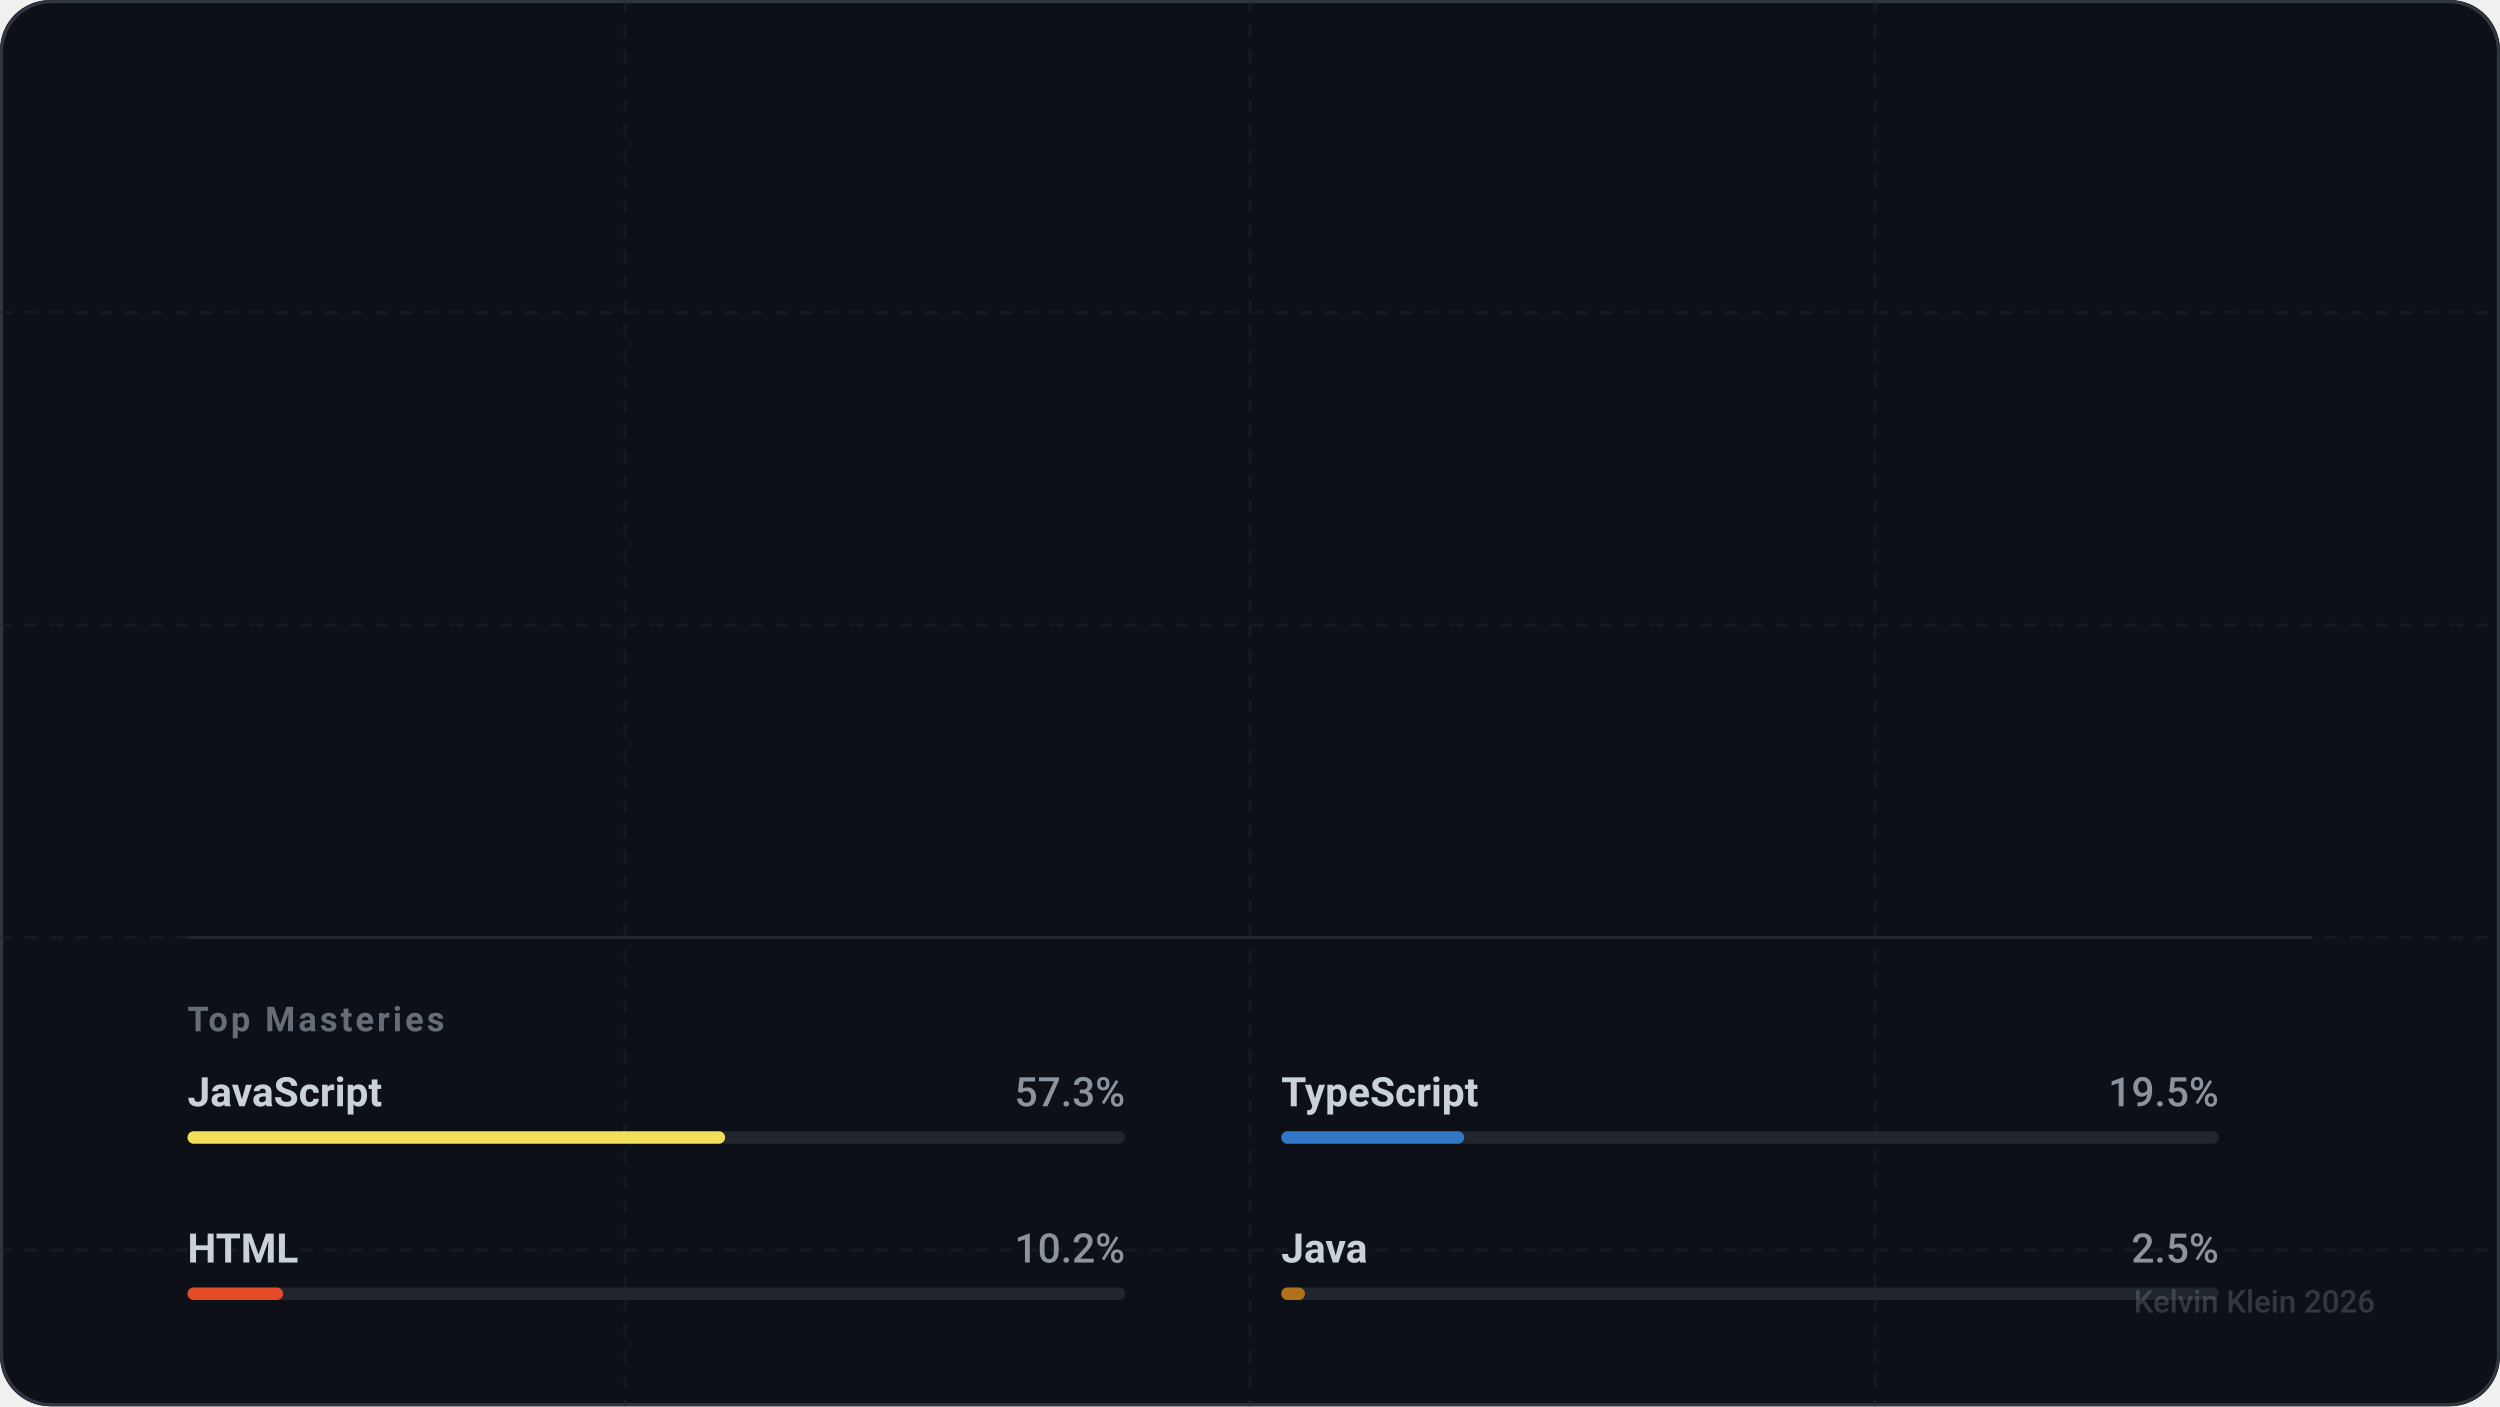
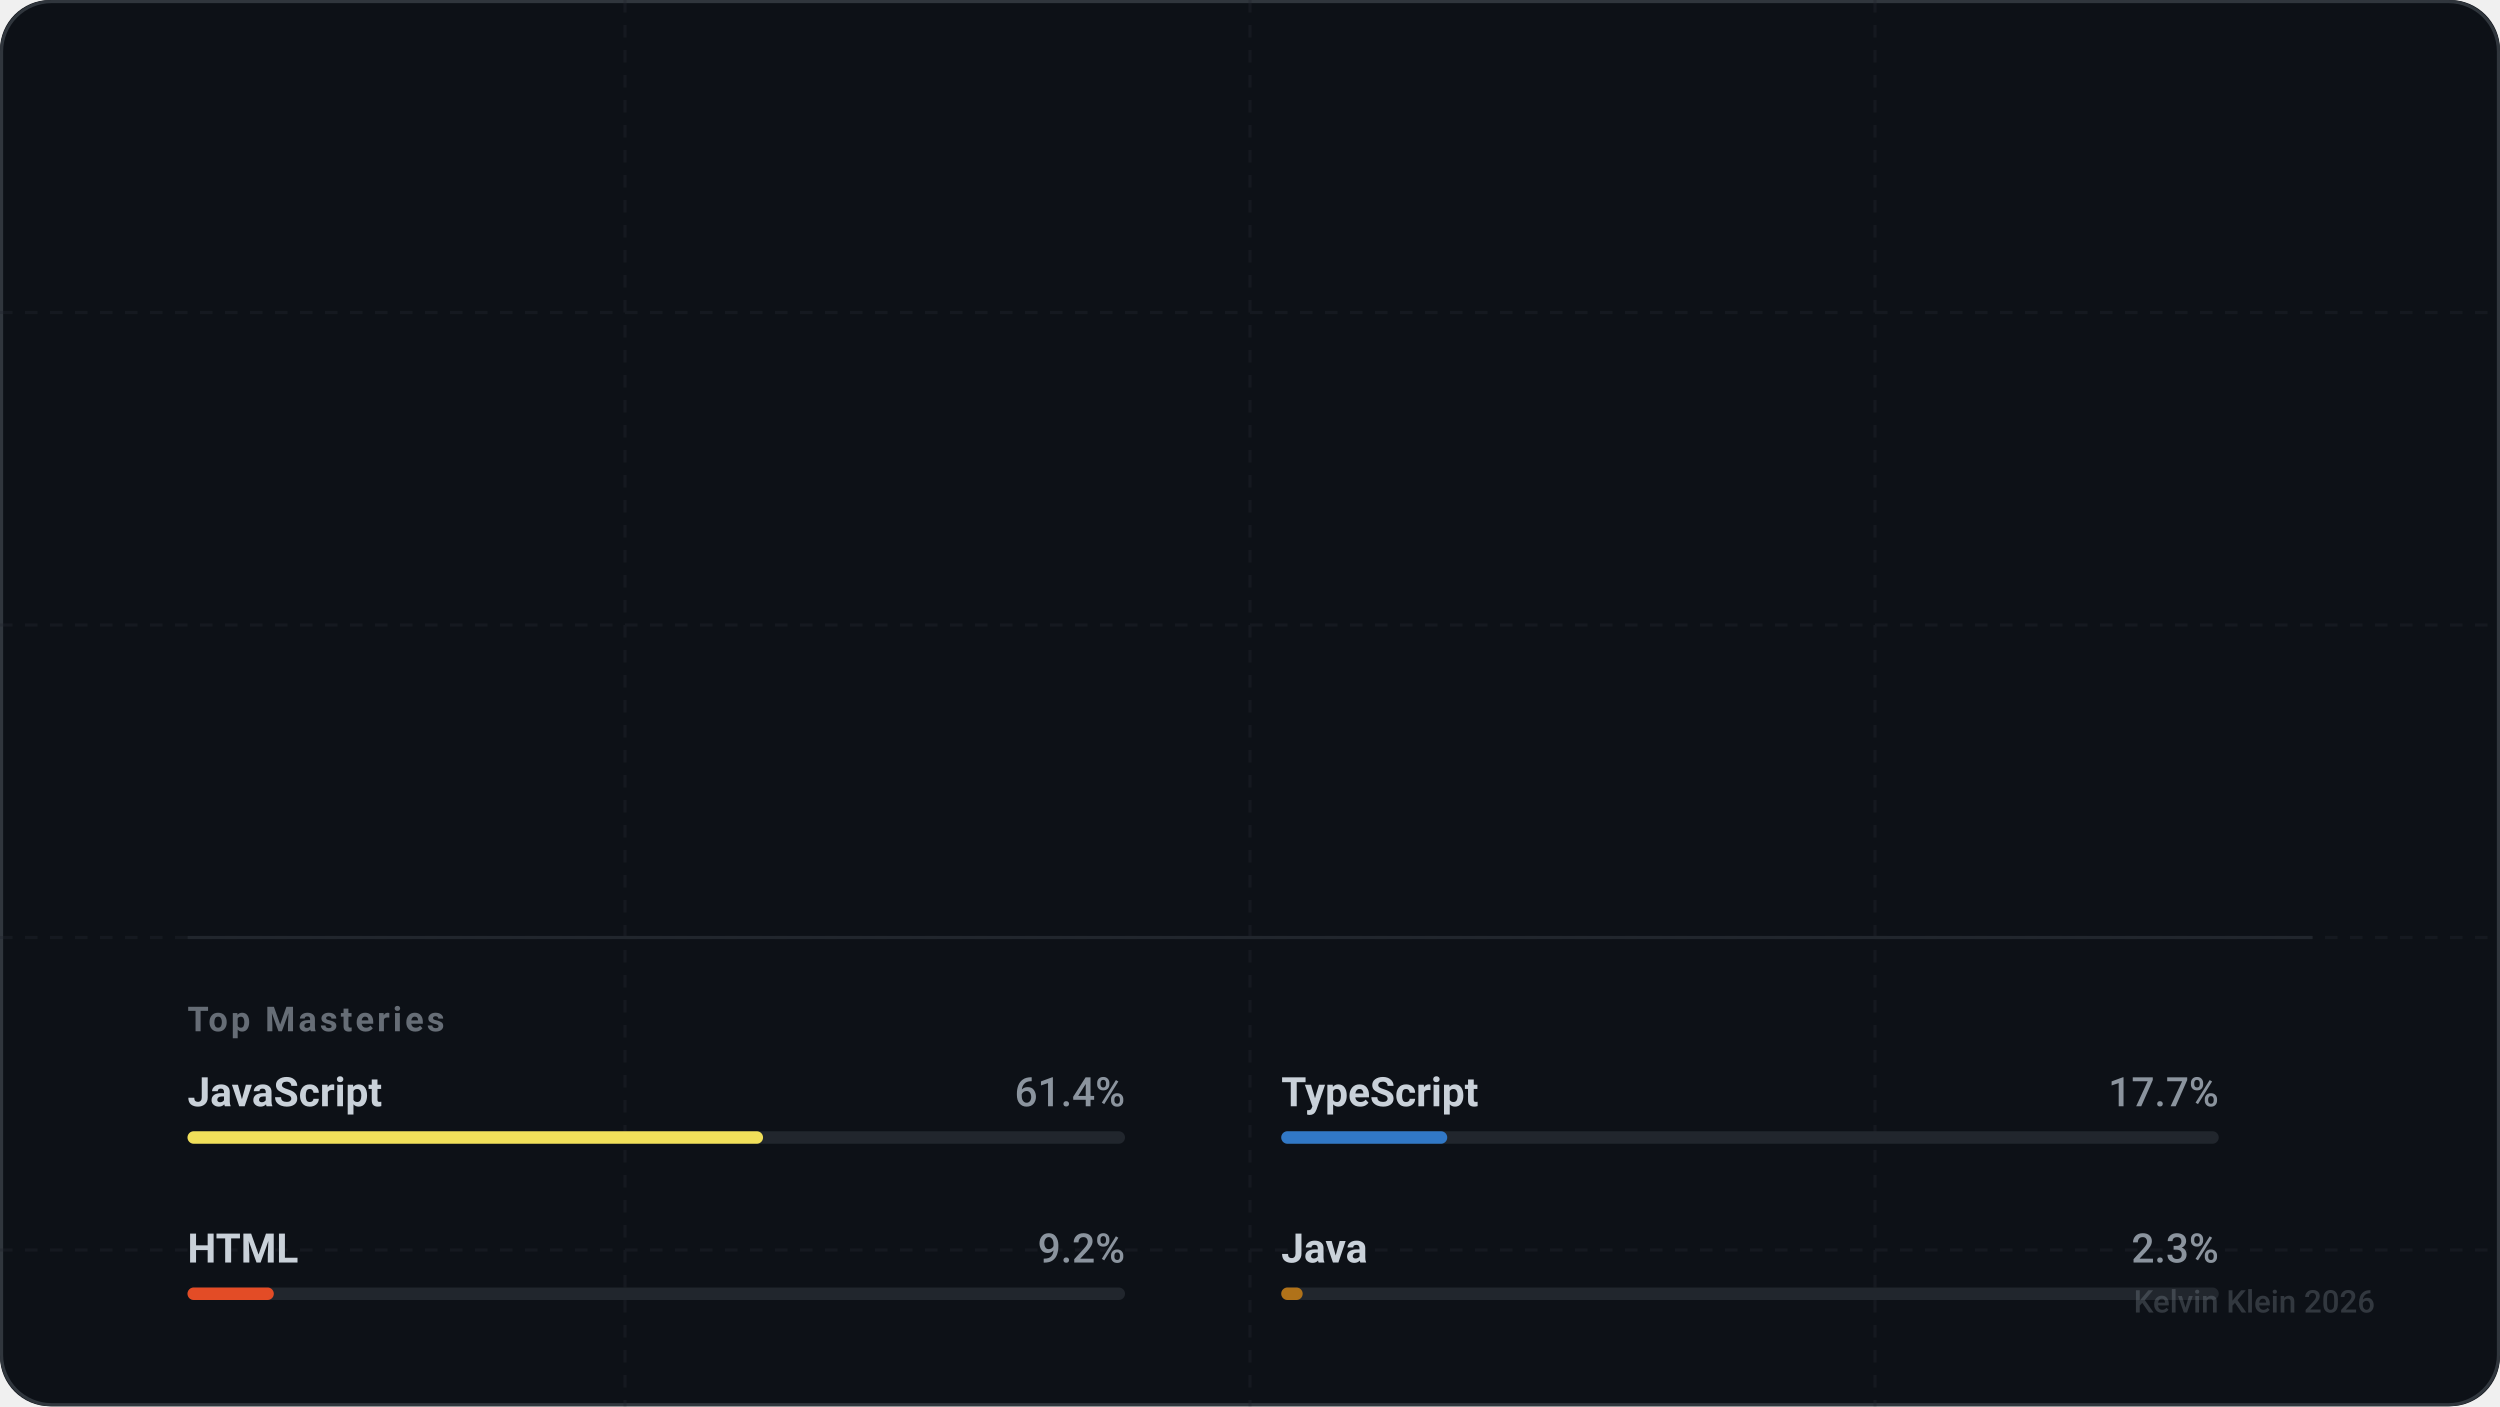
<svg xmlns="http://www.w3.org/2000/svg" width="800" height="450" viewBox="0 0 800 450" fill="none" role="img" aria-labelledby="descId-kevihq">
  <style>
    .text-sans { font-family: -apple-system, BlinkMacSystemFont, "Segoe UI", Roboto, Helvetica, Arial, sans-serif; }
    .text-mono { font-family: "SF Mono", "Segoe UI Mono", "Roboto Mono", monospace; }

    .text-title { font-weight: 800; font-size: 32px; fill: #ffffff; letter-spacing: -0.5px; }
    .text-handle { font-weight: 500; font-size: 16px; fill: #8b949e; }
    .text-level { font-weight: 700; font-size: 12px; fill: #58a6ff; text-transform: uppercase; letter-spacing: 1.5px; }

    .stat-value { font-weight: 700; font-size: 28px; fill: #ffffff; letter-spacing: -0.5px; }
    .stat-label { font-weight: 600; font-size: 11px; fill: #8b949e; text-transform: uppercase; letter-spacing: 1px; }

    .lang-name { font-weight: 600; font-size: 13px; fill: #c9d1d9; }
    .lang-percent { font-weight: 500; font-size: 13px; fill: #8b949e; text-anchor: end; }

    .icon-base { stroke: #c9d1d9; stroke-width: 2; stroke-linecap: round; stroke-linejoin: round; fill: none; }
    .icon-accent { stroke: #58a6ff; }
    .icon-success { stroke: #3fb950; }
    .icon-purple { stroke: #a371f7; }
    .icon-danger { stroke: #f85149; }

    @keyframes fadeIn { from { opacity: 0; } to { opacity: 1; } }
    @keyframes slideRight { from { transform: translateX(-20px); opacity: 0; } to { transform: translateX(0); opacity: 1; } }
    @keyframes scaleIn { from { transform: scale(0.9); opacity: 0; } to { transform: scale(1); opacity: 1; } }
    @keyframes growBar { from { width: 0; } }

    .animate-fade { animation: fadeIn 0.8s ease-out forwards; }
    .animate-slide { animation: slideRight 0.6s cubic-bezier(0.2, 0.8, 0.2, 1) forwards; opacity: 0; }
    .animate-scale { animation: scaleIn 0.6s cubic-bezier(0.2, 0.8, 0.2, 1) forwards; opacity: 0; }

    .delay-1 { animation-delay: 0.1s; }
    .delay-2 { animation-delay: 0.2s; }
    .delay-3 { animation-delay: 0.3s; }
    .delay-4 { animation-delay: 0.4s; }

    .card-bg { fill: #0d1117; }
    .card-border { stroke: #30363d; stroke-width: 1; }
    .separator { stroke: #21262d; stroke-width: 1; }
  </style>
  <defs>
    <symbol id="icon-activity" viewBox="0 0 24 24">
      <polyline points="22 12 18 12 15 21 9 3 6 12 2 12" />
    </symbol>
    <symbol id="icon-git-commit" viewBox="0 0 24 24">
      <circle cx="12" cy="12" r="3" />
      <line x1="3" y1="12" x2="9" y2="12" />
      <line x1="15" y1="12" x2="21" y2="12" />
    </symbol>
    <symbol id="icon-git-pull-request" viewBox="0 0 24 24">
      <circle cx="18" cy="18" r="3" />
      <circle cx="6" cy="6" r="3" />
      <path d="M13 6h3a2 2 0 0 1 2 2v7" />
      <line x1="6" y1="9" x2="6" y2="21" />
    </symbol>
    <symbol id="icon-users" viewBox="0 0 24 24">
      <path d="M16 21v-2a4 4 0 0 0-4-4H6a4 4 0 0 0-4 4v2" />
      <circle cx="9" cy="7" r="4" />
      <path d="M22 21v-2a4 4 0 0 0-3-3.87" />
      <path d="M16 3.13a4 4 0 0 1 0 7.75" />
    </symbol>
  </defs>
  <rect width="800" height="450" rx="16" class="card-bg" />
  <rect x="0.5" y="0.5" width="799" height="449" rx="16" class="card-border" fill="none" />
  <mask id="grid-mask">
    <rect width="800" height="450" fill="white" />
    <path d="M0 0L800 450M800 0L0 450" stroke="black" stroke-width="2" />
  </mask>
  <path d="M0 100 H800 M0 200 H800 M0 300 H800 M0 400 H800 M200 0 V450 M400 0 V450 M600 0 V450" stroke="#21262d" stroke-width="1" stroke-dasharray="4 4" opacity="0.4" />
  <g transform="translate(60, 60)">
    <g class="animate-slide">
      <text x="0" y="10" class="text-mono text-level">Level 7 Artificer</text>
      <text x="0" y="50" class="text-sans text-title">Kelvin Klein</text>
      <text x="0" y="75" class="text-sans text-handle">@kevihq</text>
    </g>
    <g transform="translate(0, 130)">
      <g transform="translate(0, 0)">
        <g class="animate-scale delay-1">
          <use href="#icon-activity" x="0" y="0" width="24" height="24" class="icon-base icon-accent" />
-           <text x="36" y="20" class="text-sans stat-value">606</text>
+           <text x="36" y="20" class="text-sans stat-value">608</text>
          <text x="36" y="40" class="text-sans stat-label">Total XP</text>
        </g>
      </g>
      <g transform="translate(180, 0)">
        <g class="animate-scale delay-2">
          <use href="#icon-git-commit" x="0" y="0" width="24" height="24" class="icon-base icon-success" />
-           <text x="36" y="20" class="text-sans stat-value">522</text>
+           <text x="36" y="20" class="text-sans stat-value">524</text>
          <text x="36" y="40" class="text-sans stat-label">Commits</text>
        </g>
      </g>
      <g transform="translate(360, 0)">
        <g class="animate-scale delay-3">
          <use href="#icon-git-pull-request" x="0" y="0" width="24" height="24" class="icon-base icon-purple" />
          <text x="36" y="20" class="text-sans stat-value">21</text>
          <text x="36" y="40" class="text-sans stat-label">Pull Req.</text>
        </g>
      </g>
      <g transform="translate(540, 0)">
        <g class="animate-scale delay-4">
          <use href="#icon-users" x="0" y="0" width="24" height="24" class="icon-base icon-accent" />
          <text x="36" y="20" class="text-sans stat-value" />
          <text x="36" y="40" class="text-sans stat-label">Followers</text>
        </g>
      </g>
    </g>
    <g transform="translate(0, 240)">
      <line x1="0" y1="0" x2="680" y2="0" class="separator" />
      <text x="0" y="30" class="text-sans stat-label" style="opacity: 0.7;">Top Masteries</text>
      <g transform="translate(0, 50)">
        <g transform="translate(0, 0)" class="animate-fade" style="animation-delay: 0.5s">
          <text x="0" y="4" class="text-sans lang-name">JavaScript</text>
-           <text x="300" y="4" class="text-sans lang-percent">57.3%</text>
+           <text x="300" y="4" class="text-sans lang-percent">61.4%</text>
          <rect x="0" y="12" width="300" height="4" fill="#21262d" rx="2" />
-           <rect x="0" y="12" width="172.039" height="4" fill="#f1e05a" rx="2">
-             <animate attributeName="width" from="0" to="172.039" dur="1s" fill="freeze" calcMode="spline" keySplines="0.2 0.8 0.2 1" />
+           <rect x="0" y="12" width="184.175" height="4" fill="#f1e05a" rx="2">
+             <animate attributeName="width" from="0" to="184.175" dur="1s" fill="freeze" calcMode="spline" keySplines="0.2 0.8 0.2 1" />
          </rect>
        </g>
        <g transform="translate(350, 0)" class="animate-fade" style="animation-delay: 0.6s">
          <text x="0" y="4" class="text-sans lang-name">TypeScript</text>
-           <text x="300" y="4" class="text-sans lang-percent">19.5%</text>
+           <text x="300" y="4" class="text-sans lang-percent">17.7%</text>
          <rect x="0" y="12" width="300" height="4" fill="#21262d" rx="2" />
-           <rect x="0" y="12" width="58.536" height="4" fill="#3178c6" rx="2">
-             <animate attributeName="width" from="0" to="58.536" dur="1s" fill="freeze" calcMode="spline" keySplines="0.2 0.8 0.2 1" />
+           <rect x="0" y="12" width="53.116" height="4" fill="#3178c6" rx="2">
+             <animate attributeName="width" from="0" to="53.116" dur="1s" fill="freeze" calcMode="spline" keySplines="0.2 0.8 0.2 1" />
          </rect>
        </g>
        <g transform="translate(0, 50)" class="animate-fade" style="animation-delay: 0.7s">
          <text x="0" y="4" class="text-sans lang-name">HTML</text>
-           <text x="300" y="4" class="text-sans lang-percent">10.2%</text>
+           <text x="300" y="4" class="text-sans lang-percent">9.2%</text>
          <rect x="0" y="12" width="300" height="4" fill="#21262d" rx="2" />
-           <rect x="0" y="12" width="30.578" height="4" fill="#e34c26" rx="2">
-             <animate attributeName="width" from="0" to="30.578" dur="1s" fill="freeze" calcMode="spline" keySplines="0.2 0.8 0.2 1" />
+           <rect x="0" y="12" width="27.621" height="4" fill="#e34c26" rx="2">
+             <animate attributeName="width" from="0" to="27.621" dur="1s" fill="freeze" calcMode="spline" keySplines="0.2 0.8 0.2 1" />
          </rect>
        </g>
        <g transform="translate(350, 50)" class="animate-fade" style="animation-delay: 0.8s">
          <text x="0" y="4" class="text-sans lang-name">Java</text>
-           <text x="300" y="4" class="text-sans lang-percent">2.5%</text>
+           <text x="300" y="4" class="text-sans lang-percent">2.3%</text>
          <rect x="0" y="12" width="300" height="4" fill="#21262d" rx="2" />
-           <rect x="0" y="12" width="7.592" height="4" fill="#b07219" rx="2">
-             <animate attributeName="width" from="0" to="7.592" dur="1s" fill="freeze" calcMode="spline" keySplines="0.2 0.8 0.2 1" />
+           <rect x="0" y="12" width="6.857" height="4" fill="#b07219" rx="2">
+             <animate attributeName="width" from="0" to="6.857" dur="1s" fill="freeze" calcMode="spline" keySplines="0.2 0.8 0.2 1" />
          </rect>
        </g>
      </g>
    </g>
  </g>
  <text x="760" y="420" text-anchor="end" class="text-sans text-handle" style="font-size: 10px; opacity: 0.3;">
    Kelvin Klein 2026
  </text>
</svg>
